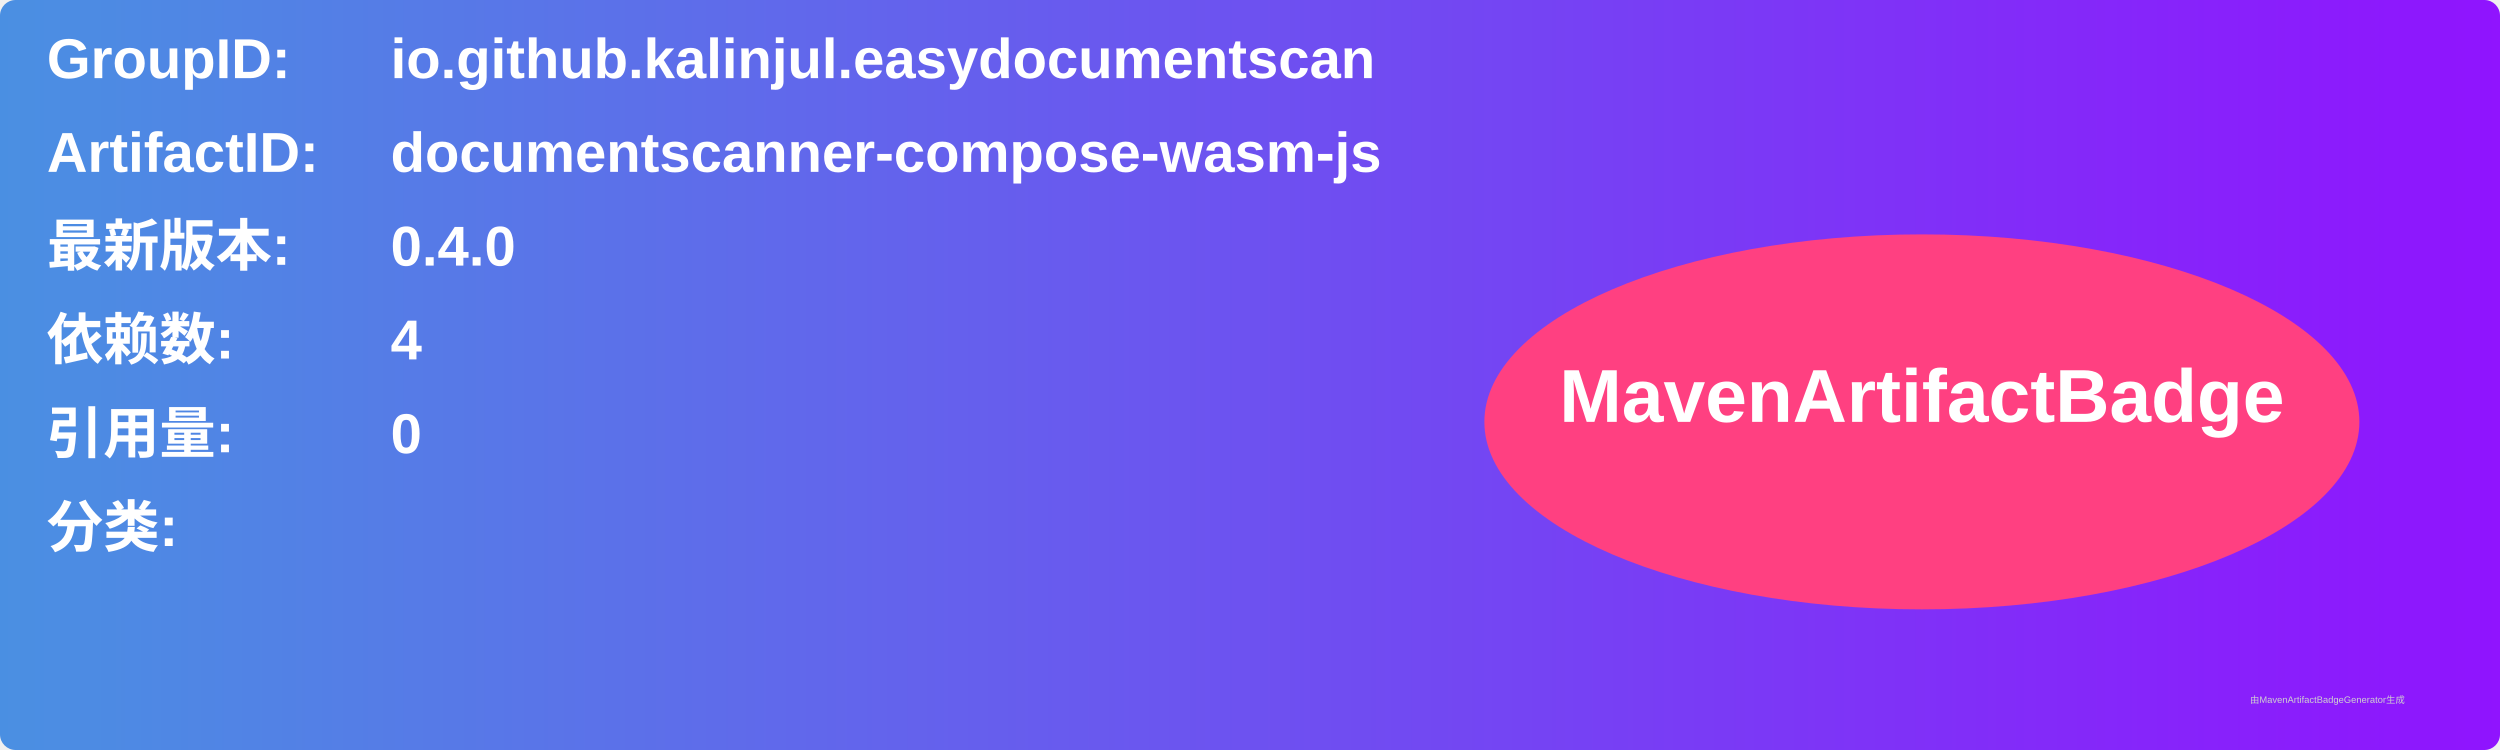
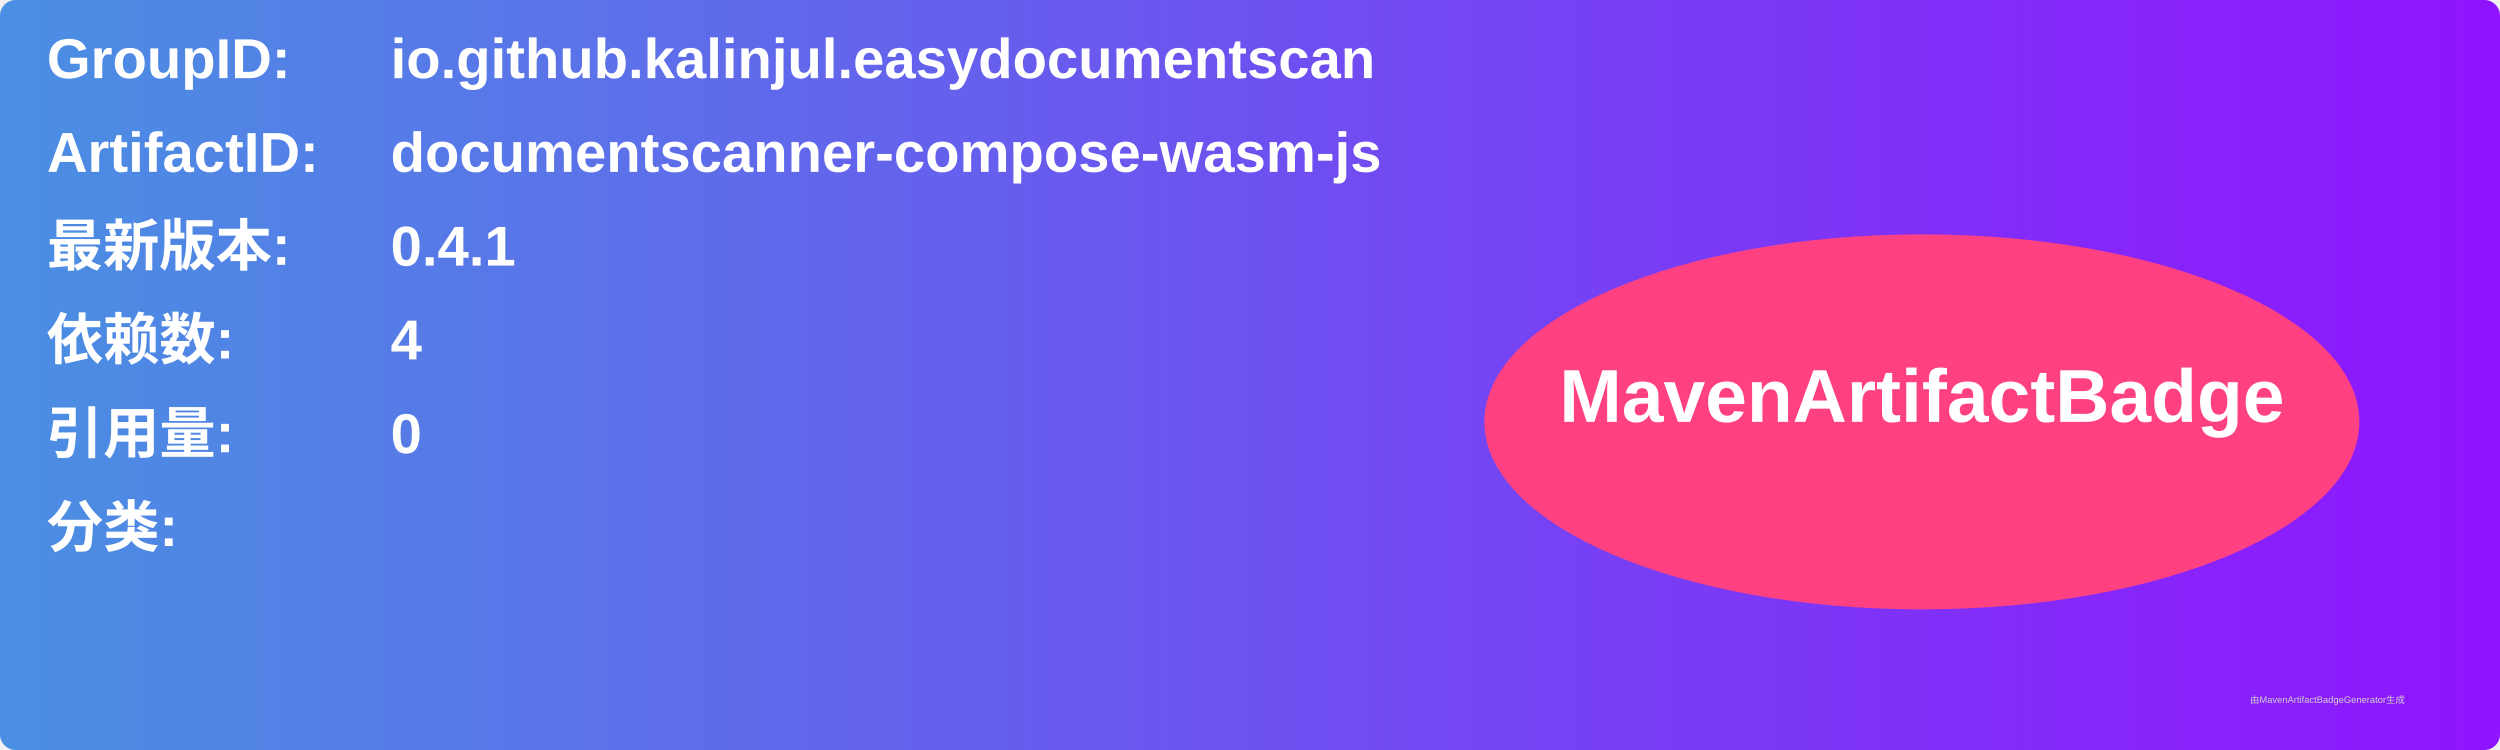
<svg xmlns="http://www.w3.org/2000/svg" width="800" height="240" viewBox="0 0 800 240">
  <linearGradient id="grad" x1="0%" y1="0%" x2="100%" y2="0%">
    <stop offset="0%" stop-color="#4a90e2" />
    <stop offset="100%" stop-color="#9013fe" />
  </linearGradient>
  <rect width="100%" height="100%" rx="5" ry="5" fill="url(#grad)" />
  <g transform="translate(15, 15)">
    <text x="0" y="10" font-family="Arial" font-size="18" fill="white" font-weight="bold" width="260">GroupID:</text>
    <text x="110" y="10" font-family="Arial" font-size="18" fill="white" font-weight="bold" width="460">io.github.kalinjul.easydocumentscan</text>
    <text x="0" y="40" font-family="Arial" font-size="18" fill="white" font-weight="bold" width="260">ArtifactID:</text>
    <text x="110" y="40" font-family="Arial" font-size="18" fill="white" font-weight="bold" width="460">documentscanner-compose-wasm-js</text>
    <text x="0" y="70" font-family="Arial" font-size="18" fill="white" font-weight="bold">最新版本:</text>
    <text x="110" y="70" font-family="Arial" font-size="18" fill="white" font-weight="bold">
-       <tspan font-weight="bold">0.4.0</tspan>
+       <tspan font-weight="bold">0.4.1</tspan>
    </text>
    <text x="0" y="100" font-family="Arial" font-size="18" fill="white" font-weight="bold">依赖数: </text>
    <text x="110" y="100" font-family="Arial" font-size="18" fill="white">
      <tspan font-weight="bold">4</tspan>
    </text>
    <text x="0" y="130" font-family="Arial" font-size="18" fill="white" font-weight="bold">引用量: </text>
    <text x="110" y="130" font-family="Arial" font-size="18" fill="white">
      <tspan font-weight="bold">0</tspan>
    </text>
    <text x="0" y="160" font-family="Arial" font-size="18" fill="white" font-weight="bold">分类:</text>
    <text x="10" y="190" font-family="Arial" font-size="10" fill="white">
      <tspan font-weight="bold" />
    </text>
    <ellipse cx="600" cy="120" rx="140" ry="60" fill="#ff4081" />
    <text x="600" y="120" text-anchor="middle" font-family="Arial" font-size="24" fill="white" font-weight="bold">MavenArtifactBadge</text>
  </g>
  <text x="720" y="225" font-family="Arial" font-size="3" fill="#d0d0d0">由MavenArtifactBadgeGenerator生成</text>
</svg>
